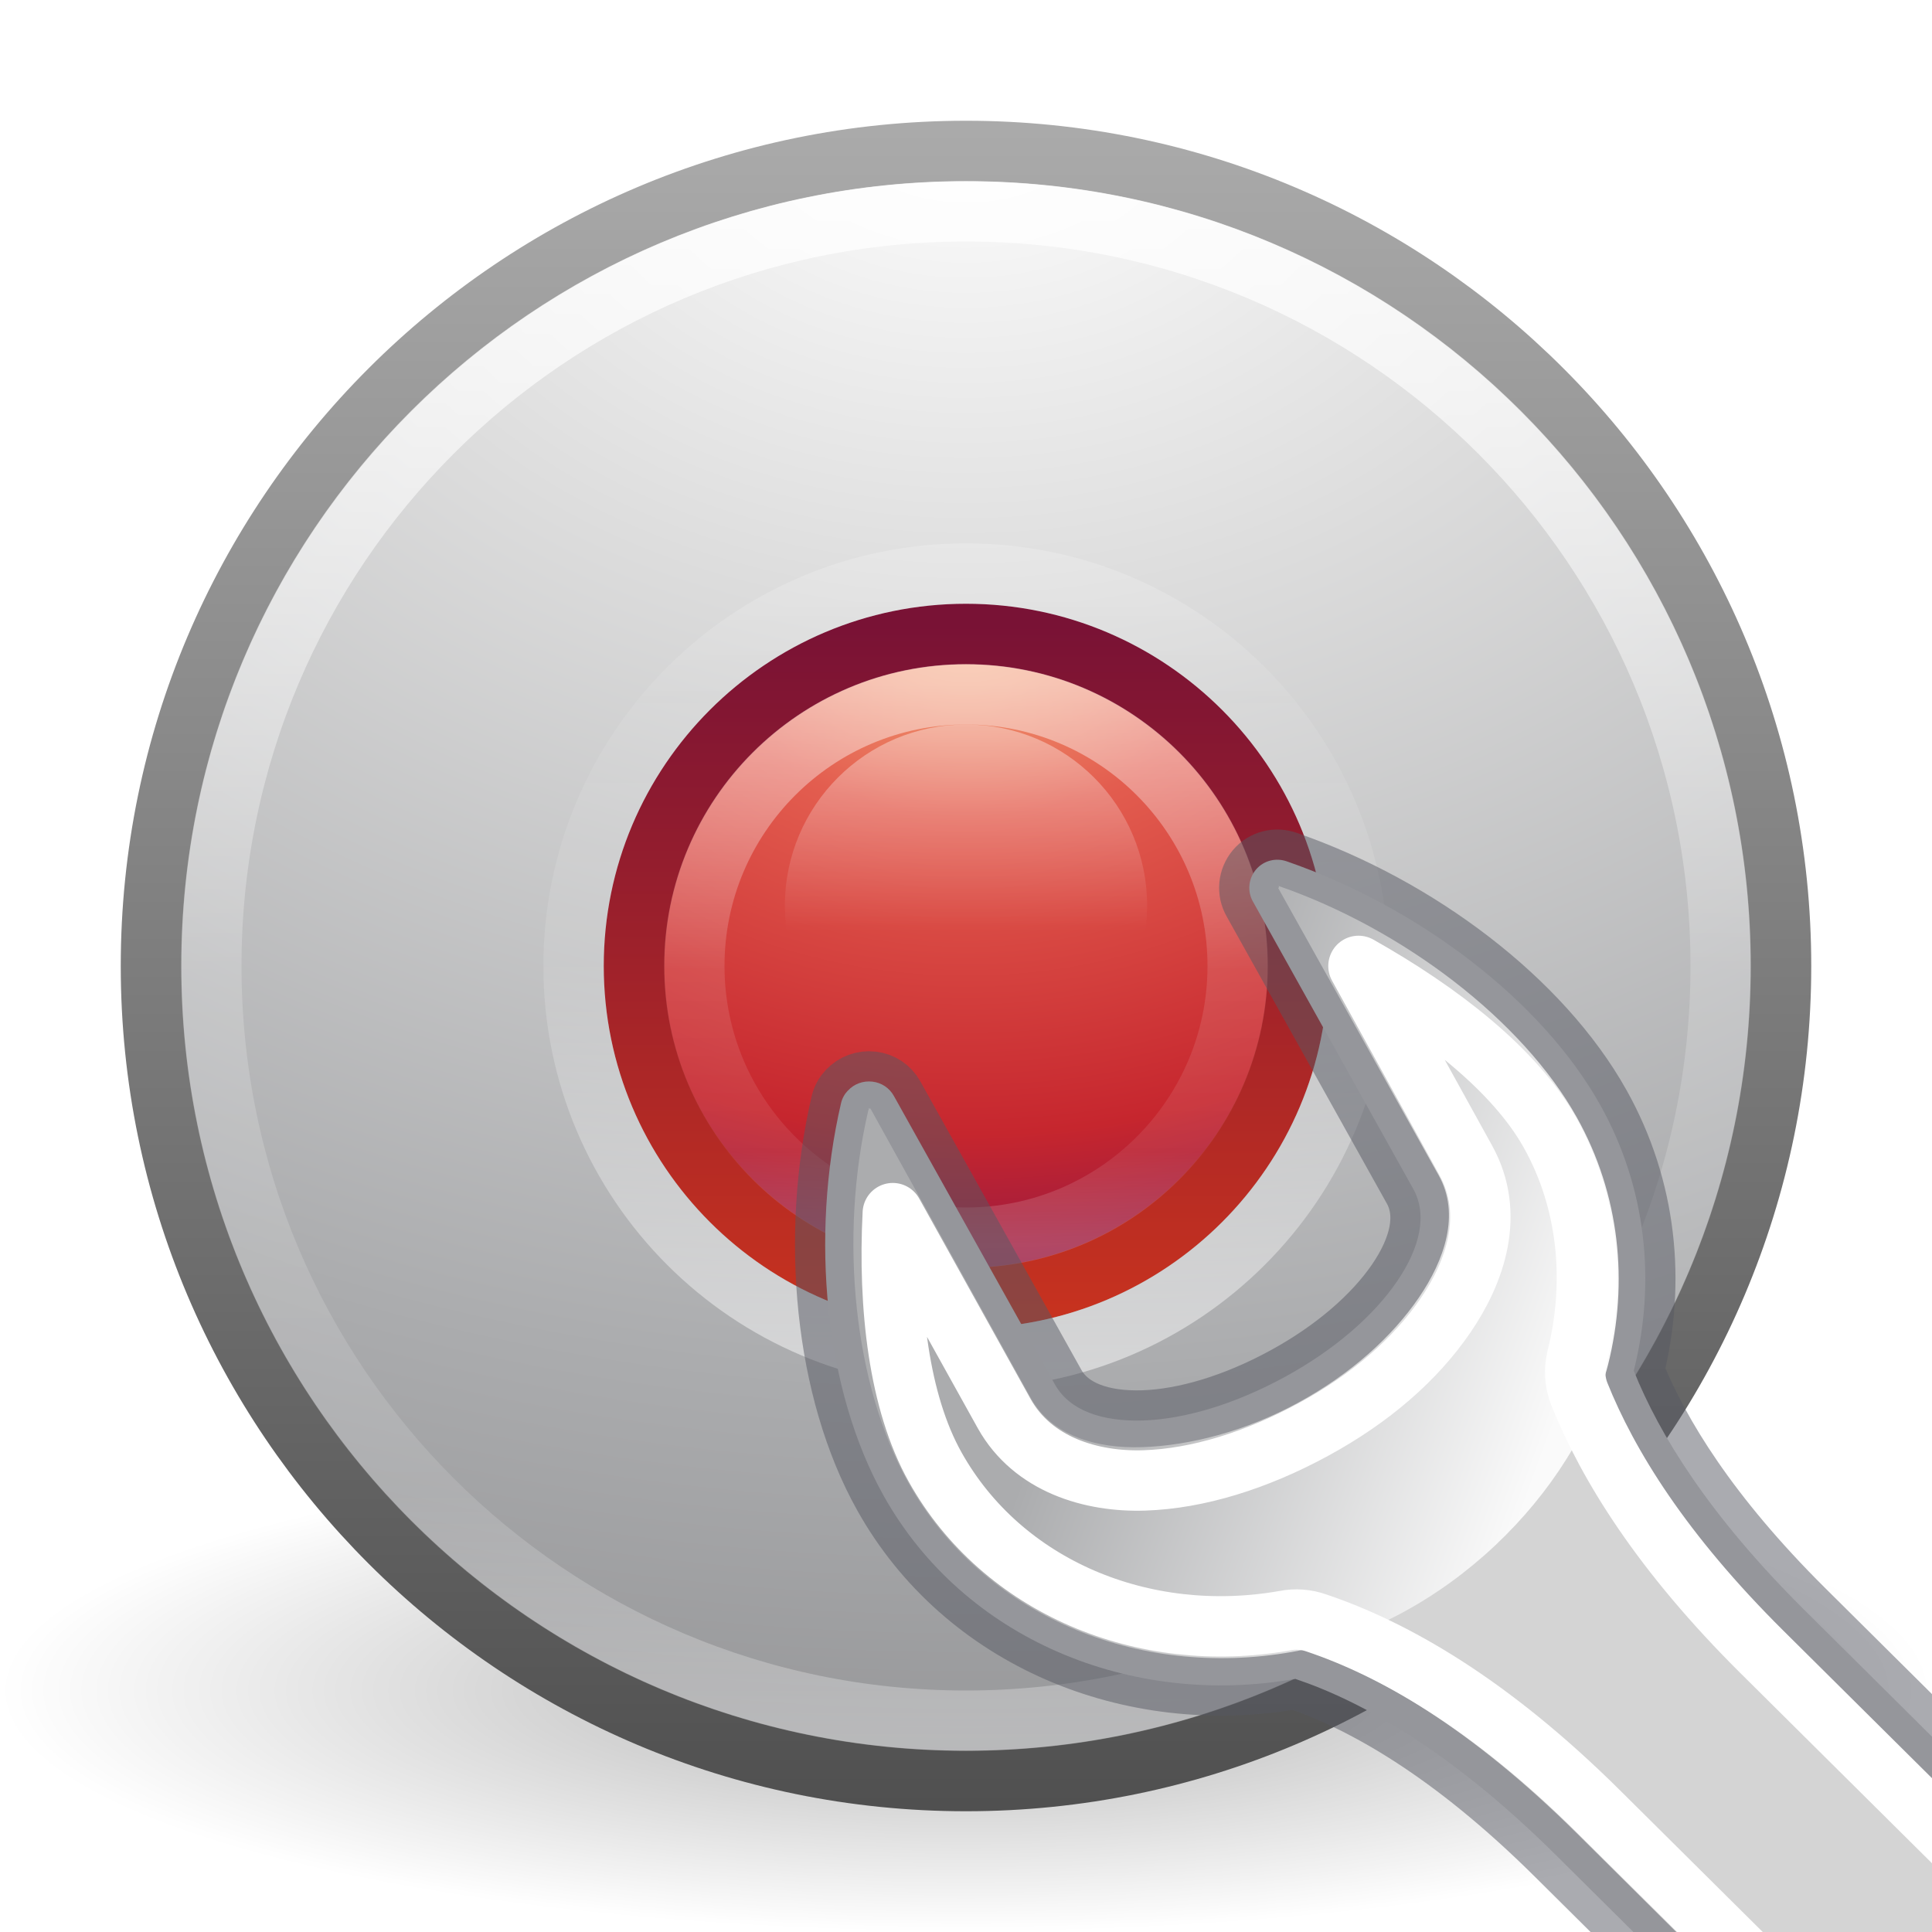
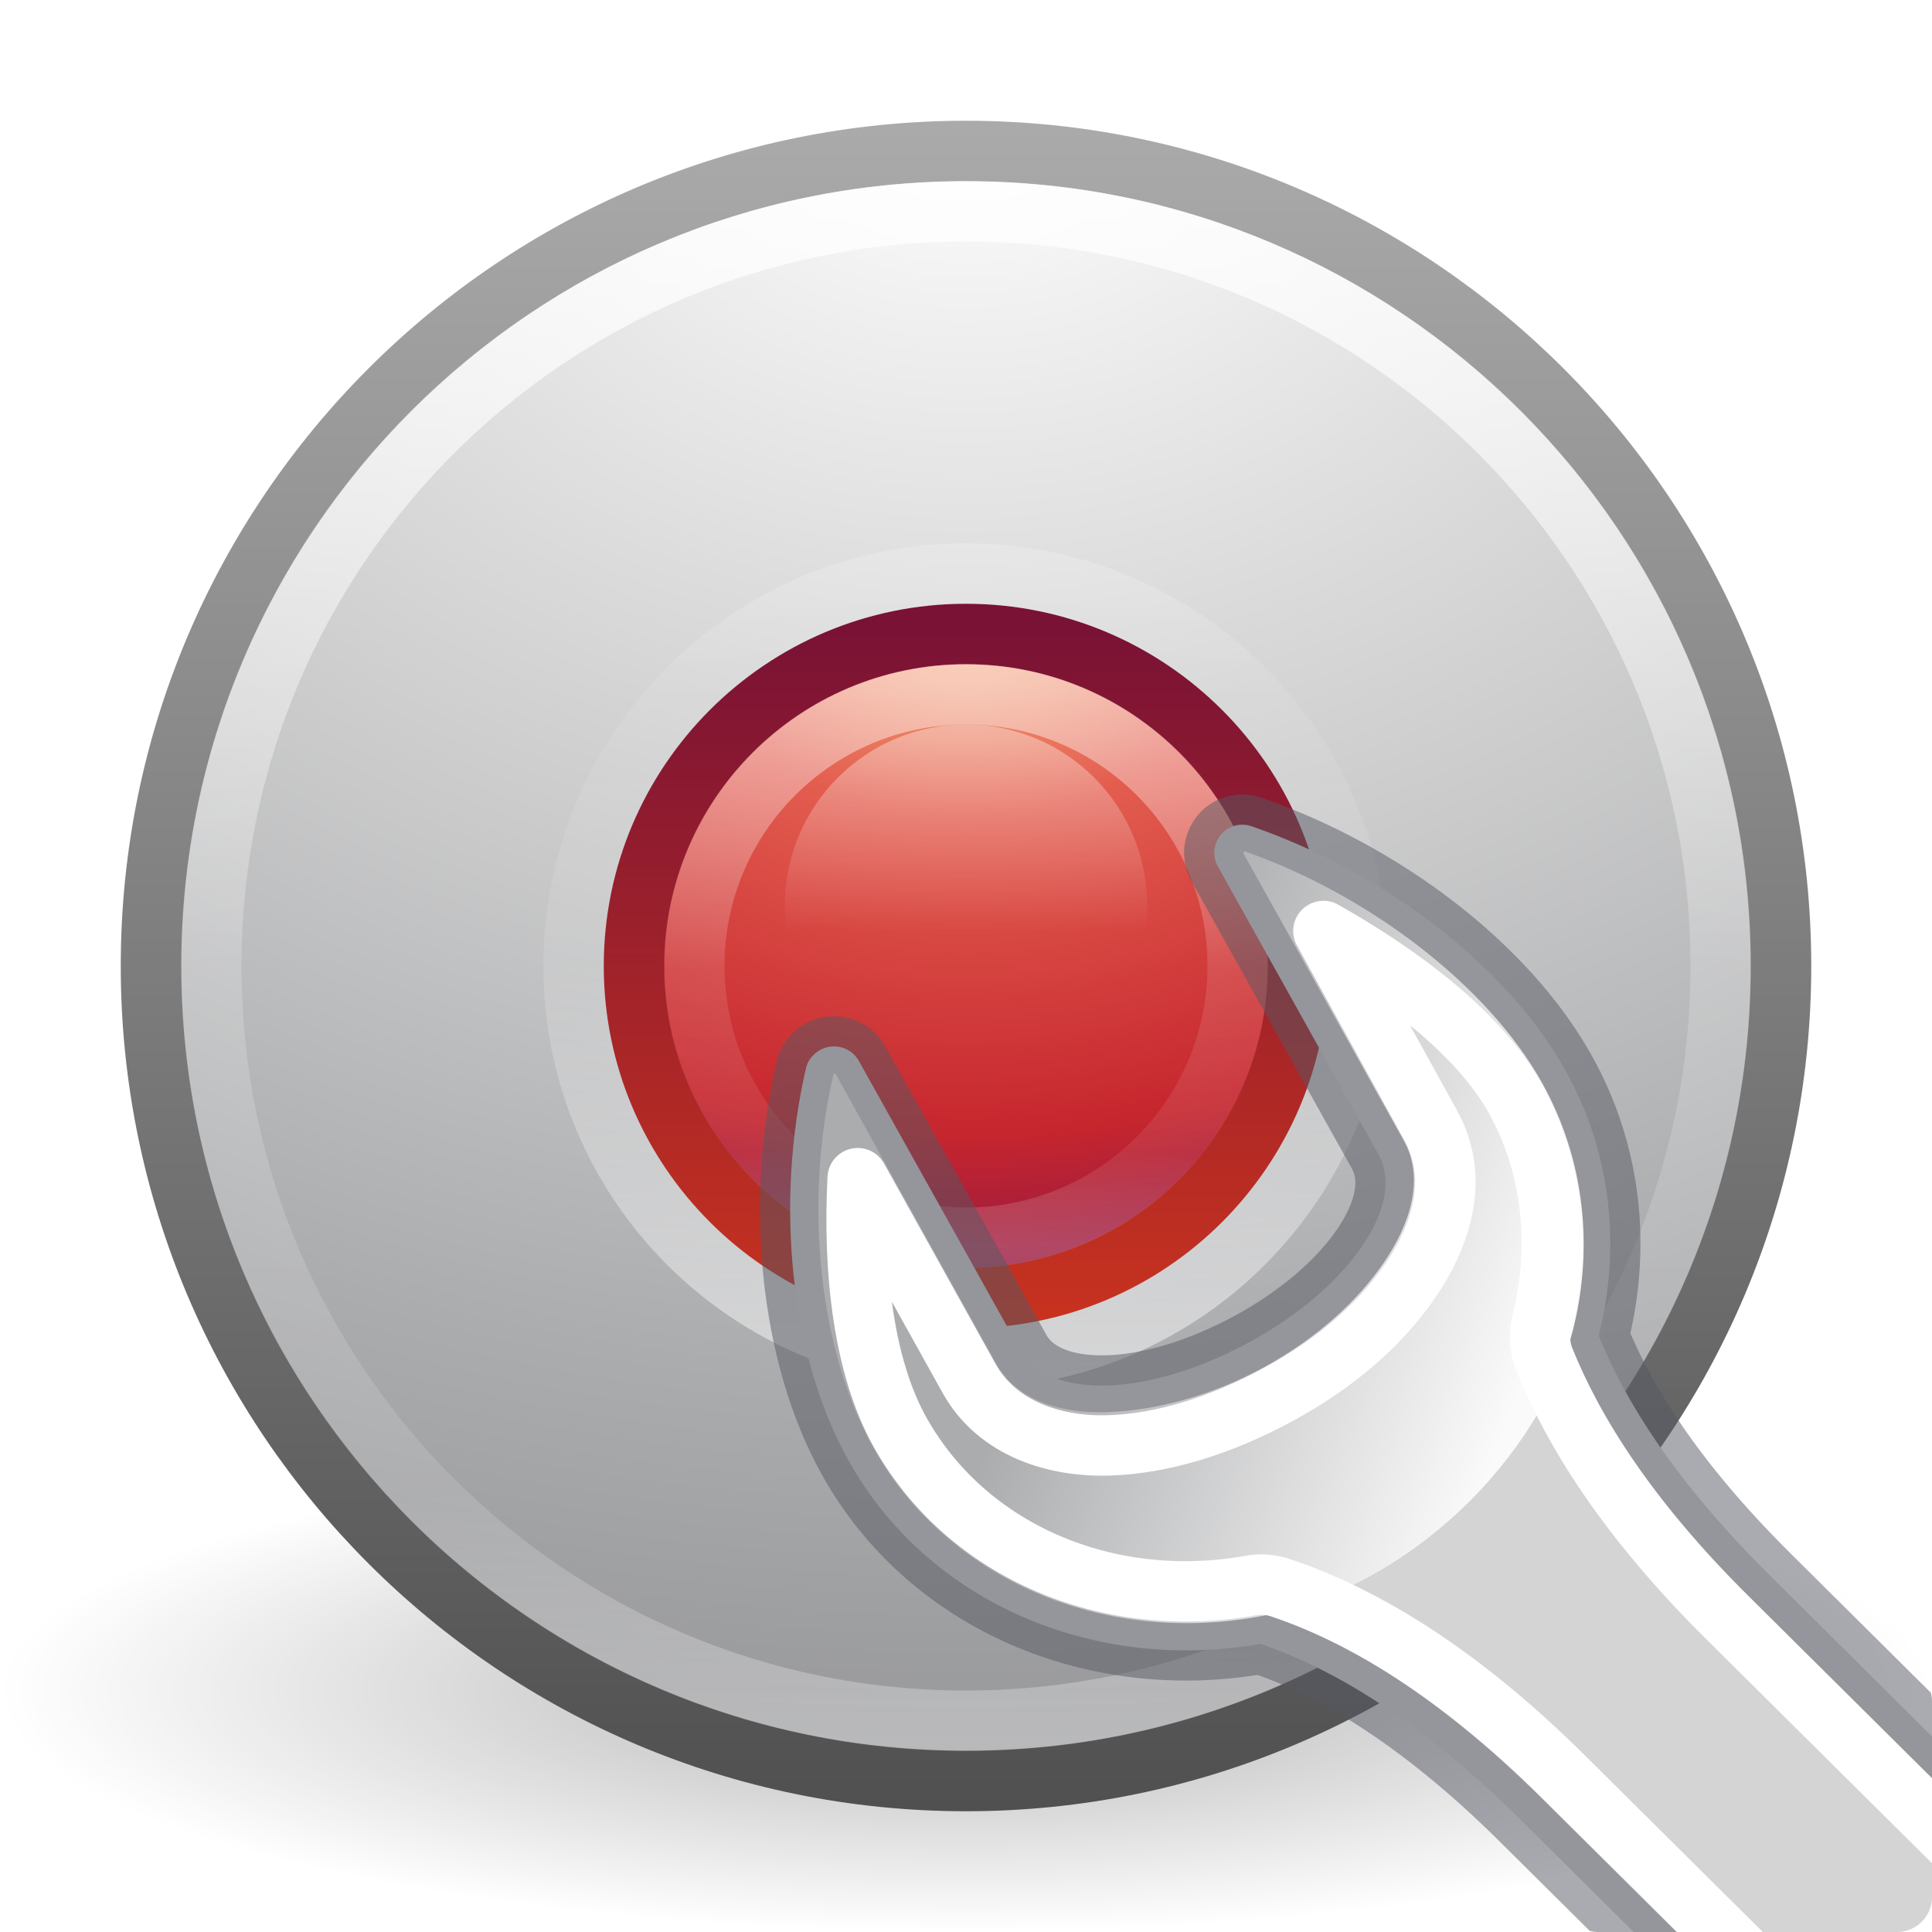
- <svg xmlns="http://www.w3.org/2000/svg" xmlns:xlink="http://www.w3.org/1999/xlink" height="32" width="32">
+ <svg xmlns="http://www.w3.org/2000/svg" xmlns:xlink="http://www.w3.org/1999/xlink" height="32" width="32" version="1.1" id="svg1342">
+   <defs id="defs1346" />
  <linearGradient id="a">
-     <stop offset="0" stop-color="#fff" />
-     <stop offset=".508" stop-color="#fff" stop-opacity=".235" />
-     <stop offset=".835" stop-color="#fff" stop-opacity=".157" />
-     <stop offset="1" stop-color="#fff" stop-opacity=".392" />
+     <stop offset="0" stop-color="#fff" id="stop1241" />
+     <stop offset=".508" stop-color="#fff" stop-opacity=".235" id="stop1243" />
+     <stop offset=".835" stop-color="#fff" stop-opacity=".157" id="stop1245" />
+     <stop offset="1" stop-color="#fff" stop-opacity=".392" id="stop1247" />
  </linearGradient>
  <linearGradient id="b" gradientTransform="matrix(.6756756 0 0 .6756756 -32.46859 -1.133268)" gradientUnits="userSpaceOnUse" x1="71.204" x2="71.204" xlink:href="#a" y1="6.238" y2="44.341" />
  <linearGradient id="c" gradientTransform="matrix(.3513513 0 0 -.3513513 -9.203668 24.9093)" gradientUnits="userSpaceOnUse" x1="71.204" x2="71.204" xlink:href="#a" y1="6.238" y2="44.341" />
  <radialGradient id="d" cx="23.896" cy="3.99" gradientTransform="matrix(0 .6450263 -.8514234 0 19.39718 -5.326475)" gradientUnits="userSpaceOnUse" r="20.397">
-     <stop offset="0" stop-color="#f8b17e" />
-     <stop offset=".262" stop-color="#e35d4f" />
-     <stop offset=".661" stop-color="#c6262e" />
-     <stop offset="1" stop-color="#690b54" />
+     <stop offset="0" stop-color="#f8b17e" id="stop1252" />
+     <stop offset=".262" stop-color="#e35d4f" id="stop1254" />
+     <stop offset=".661" stop-color="#c6262e" id="stop1256" />
+     <stop offset="1" stop-color="#690b54" id="stop1258" />
  </radialGradient>
  <linearGradient id="e" gradientTransform="matrix(.2702635 0 0 .2702635 9.513676 9.513676)" gradientUnits="userSpaceOnUse" x1="7.078" x2="7.078" y1="3.082" y2="45.369">
-     <stop offset="0" stop-color="#791235" />
-     <stop offset="1" stop-color="#c7321f" />
+     <stop offset="0" stop-color="#791235" id="stop1261" />
+     <stop offset="1" stop-color="#c7321f" id="stop1263" />
  </linearGradient>
  <linearGradient id="f" gradientTransform="matrix(.6756756 0 0 .6756756 -32.46859 -1.133268)" gradientUnits="userSpaceOnUse" x1="71.204" x2="71.204" xlink:href="#b" y1="6.238" y2="44.341" />
  <radialGradient id="g" cx="23.896" cy="3.99" gradientTransform="matrix(0 1.583558 -2.090269 0 24.34018 -36.35711)" gradientUnits="userSpaceOnUse" r="20.397">
-     <stop offset="0" stop-color="#fff" />
-     <stop offset=".262" stop-color="#ddd" />
-     <stop offset=".661" stop-color="#abacae" />
-     <stop offset="1" stop-color="#89898b" />
+     <stop offset="0" stop-color="#fff" id="stop1267" />
+     <stop offset=".262" stop-color="#ddd" id="stop1269" />
+     <stop offset=".661" stop-color="#abacae" id="stop1271" />
+     <stop offset="1" stop-color="#89898b" id="stop1273" />
  </radialGradient>
  <linearGradient id="h" gradientTransform="matrix(.6635046 0 0 .6635047 .075887 .075888)" gradientUnits="userSpaceOnUse" x1="18.379" x2="18.379" y1="44.98" y2="3.082">
-     <stop offset="0" stop-color="#505050" />
-     <stop offset="1" stop-color="#aaa" />
+     <stop offset="0" stop-color="#505050" id="stop1276" />
+     <stop offset="1" stop-color="#aaa" id="stop1278" />
  </linearGradient>
  <linearGradient id="i">
-     <stop offset="0" />
-     <stop offset="1" stop-opacity="0" />
+     <stop offset="0" id="stop1281" />
+     <stop offset="1" stop-opacity="0" id="stop1283" />
  </linearGradient>
  <radialGradient id="j" cx="62.625" cy="4.625" gradientTransform="matrix(1.505882 0 0 .37647 -78.30589 26.25882)" gradientUnits="userSpaceOnUse" r="10.625" xlink:href="#i" />
  <linearGradient id="k" gradientTransform="matrix(.2432432 0 0 .2432432 -1.448693 9.832024)" gradientUnits="userSpaceOnUse" x1="71.204" x2="71.204" xlink:href="#b" y1="6.238" y2="44.341" />
  <linearGradient id="l">
-     <stop offset="0" stop-color="#fff" />
-     <stop offset="1" stop-color="#fff" stop-opacity="0" />
+     <stop offset="0" stop-color="#fff" id="stop1288" />
+     <stop offset="1" stop-color="#fff" stop-opacity="0" id="stop1290" />
  </linearGradient>
  <linearGradient id="m" gradientUnits="userSpaceOnUse" x1="68.313" x2="68.313" xlink:href="#l" y1="52.925" y2="65.922" />
  <linearGradient id="n" gradientUnits="userSpaceOnUse" x1="37.789" x2="40.78" xlink:href="#l" y1="27.895" y2="32.102" />
-   <linearGradient id="o" gradientTransform="matrix(1.18112 0 0 1.18045 -332.4581 -53.51845)" gradientUnits="userSpaceOnUse" x1="302.292" x2="308.649" y1="58.443" y2="60.768">
-     <stop offset="0" stop-color="#abacae" />
-     <stop offset="1" stop-color="#fafafa" />
+   <linearGradient id="o" gradientTransform="matrix(1.18112,0,0,1.18045,-332.4581,-53.51845)" gradientUnits="userSpaceOnUse" x1="302.292" x2="308.649" y1="58.443" y2="60.768">
+     <stop offset="0" stop-color="#abacae" id="stop1295" />
+     <stop offset="1" stop-color="#fafafa" id="stop1297" />
  </linearGradient>
  <linearGradient id="p" gradientUnits="userSpaceOnUse" x1="39.706" x2="41.641" y1="28.005" y2="31.442">
-     <stop offset="0" stop-color="#d4d4d4" />
-     <stop offset="1" stop-color="#d4d4d4" stop-opacity="0" />
+     <stop offset="0" stop-color="#d4d4d4" id="stop1300" />
+     <stop offset="1" stop-color="#d4d4d4" stop-opacity="0" id="stop1302" />
  </linearGradient>
  <linearGradient id="q" gradientUnits="userSpaceOnUse" x1="38.833" x2="40.777" y1="28.152" y2="31.46">
-     <stop offset="0" stop-color="#555761" />
-     <stop offset="1" stop-color="#555761" stop-opacity="0" />
+     <stop offset="0" stop-color="#555761" id="stop1305" />
+     <stop offset="1" stop-color="#555761" stop-opacity="0" id="stop1307" />
  </linearGradient>
-   <radialGradient id="r" cx="605.714" cy="486.648" gradientTransform="matrix(.02303995 0 0 .01470022 26.36088 21.04018)" gradientUnits="userSpaceOnUse" r="117.143" xlink:href="#i" />
+   <radialGradient id="r" cx="605.714" cy="486.648" gradientTransform="matrix(0.02303995,0,0,0.01470022,26.36088,21.04018)" gradientUnits="userSpaceOnUse" r="117.143" xlink:href="#i" />
  <clipPath id="s">
-     <path d="m27.728 6.958c-.204.052-.394.169-.535.336-.282.334-.33.814-.107 1.199 0.0.001-0.0.001 0 .002l2.648 4.748c.094.167.075.458-.242.922-.32.467-.901.988-1.658 1.4-.761.415-1.514.629-2.082.648-.569.019-.846-.131-.939-.297l-2.668-4.781c-.165-.294-.468-.491-.797-.529-.329-.038-.666.078-.898.334-.116.126-.207.283-.25.463a.58.58 0 0 0 0 .004c-.545 2.348-.308 4.997.764 6.914 1.422 2.543 4.333 3.747 7.195 3.33 1.008.348 2.378 1.105 4.045 2.76l1.277 1.268a.58.58 0 0 0 .408.168h4.945a.58.58 0 0 0 .58-.58v-3.236a.58.58 0 0 0 -.172-.412l-2.119-2.104c-1.492-1.481-2.251-2.719-2.648-3.682.316-1.513.17-3.117-.629-4.545-1.071-1.916-3.207-3.502-5.498-4.297-.198-.071-.414-.086-.619-.033z" />
+     <path d="m27.728 6.958c-.204.052-.394.169-.535.336-.282.334-.33.814-.107 1.199 0.0.001-0.0.001 0 .002l2.648 4.748c.094.167.075.458-.242.922-.32.467-.901.988-1.658 1.4-.761.415-1.514.629-2.082.648-.569.019-.846-.131-.939-.297l-2.668-4.781c-.165-.294-.468-.491-.797-.529-.329-.038-.666.078-.898.334-.116.126-.207.283-.25.463a.58.58 0 0 0 0 .004c-.545 2.348-.308 4.997.764 6.914 1.422 2.543 4.333 3.747 7.195 3.33 1.008.348 2.378 1.105 4.045 2.76l1.277 1.268a.58.58 0 0 0 .408.168h4.945a.58.58 0 0 0 .58-.58v-3.236a.58.58 0 0 0 -.172-.412l-2.119-2.104c-1.492-1.481-2.251-2.719-2.648-3.682.316-1.513.17-3.117-.629-4.545-1.071-1.916-3.207-3.502-5.498-4.297-.198-.071-.414-.086-.619-.033z" id="path1311" />
  </clipPath>
-   <path d="m32 28c0 2.209-7.163 4-16 4s-16-1.791-16-4c0-2.209 7.163-4 16-4s16 1.791 16 4z" fill="url(#j)" fill-rule="evenodd" opacity=".3" />
-   <g stroke-linecap="round" stroke-linejoin="round">
-     <path d="m16 2.502c-7.448 0-13.498 6.05-13.498 13.498 0 7.448 6.05 13.498 13.498 13.498 7.448 0 13.498-6.05 13.498-13.498 0-7.448-6.05-13.498-13.498-13.498z" fill="url(#g)" stroke="url(#h)" stroke-width="1.004" />
-     <path d="m28.5 16c0 6.903-5.597 12.5-12.5 12.5-6.904 0-12.5-5.597-12.5-12.5 0-6.904 5.596-12.5 12.5-12.5 6.903 0 12.5 5.596 12.5 12.5z" fill="none" opacity=".8" stroke="url(#f)" />
-     <path d="m16 10.502c-3.034 0-5.498 2.465-5.498 5.498s2.465 5.498 5.498 5.498 5.498-2.465 5.498-5.498-2.465-5.498-5.498-5.498z" fill="url(#d)" stroke="url(#e)" stroke-width="1.004" />
-     <g fill="none">
-       <path d="m22.5 16c0-3.59-2.91-6.5-6.5-6.5-3.59 0-6.5 2.91-6.5 6.5 0 3.59 2.91 6.5 6.5 6.5 3.59 0 6.5-2.91 6.5-6.5z" opacity=".5" stroke="url(#c)" />
-       <path d="m20.5 16c0 2.485-2.015 4.5-4.5 4.5-2.485 0-4.5-2.015-4.5-4.5 0-2.485 2.015-4.5 4.5-4.5 2.485 0 4.5 2.015 4.5 4.5z" opacity=".5" stroke="url(#k)" />
+   <path d="m32 28c0 2.209-7.163 4-16 4s-16-1.791-16-4c0-2.209 7.163-4 16-4s16 1.791 16 4z" fill="url(#j)" fill-rule="evenodd" opacity=".3" id="path1314" />
+   <g stroke-linecap="round" stroke-linejoin="round" id="g1328">
+     <path d="m16 2.502c-7.448 0-13.498 6.05-13.498 13.498 0 7.448 6.05 13.498 13.498 13.498 7.448 0 13.498-6.05 13.498-13.498 0-7.448-6.05-13.498-13.498-13.498z" fill="url(#g)" stroke="url(#h)" stroke-width="1.004" id="path1316" />
+     <path d="m28.5 16c0 6.903-5.597 12.5-12.5 12.5-6.904 0-12.5-5.597-12.5-12.5 0-6.904 5.596-12.5 12.5-12.5 6.903 0 12.5 5.596 12.5 12.5z" fill="none" opacity=".8" stroke="url(#f)" id="path1318" />
+     <path d="m16 10.502c-3.034 0-5.498 2.465-5.498 5.498s2.465 5.498 5.498 5.498 5.498-2.465 5.498-5.498-2.465-5.498-5.498-5.498z" fill="url(#d)" stroke="url(#e)" stroke-width="1.004" id="path1320" />
+     <g fill="none" id="g1326">
+       <path d="m22.5 16c0-3.59-2.91-6.5-6.5-6.5-3.59 0-6.5 2.91-6.5 6.5 0 3.59 2.91 6.5 6.5 6.5 3.59 0 6.5-2.91 6.5-6.5z" opacity=".5" stroke="url(#c)" id="path1322" />
+       <path d="m20.5 16c0 2.485-2.015 4.5-4.5 4.5-2.485 0-4.5-2.015-4.5-4.5 0-2.485 2.015-4.5 4.5-4.5 2.485 0 4.5 2.015 4.5 4.5z" opacity=".5" stroke="url(#k)" id="path1324" />
    </g>
  </g>
-   <path d="m78.339 64.35a11.424 11.424 0 1 1 -22.849 0 11.424 11.424 0 1 1 22.849 0z" fill="url(#m)" opacity=".4" transform="matrix(.2625957 0 0 .2625957 -1.571429 -1.897958)" />
-   <g clip-path="url(#s)" transform="translate(-6.833587 6.733246)">
-     <path clip-path="none" d="m40.246 26.43v3.57c1.187.007 2.868-.8 2.868-1.785 0-.985-1.324-1.785-2.868-1.785z" fill="url(#r)" opacity=".3" />
-     <path d="m20.876 11.331c-.055.058-.094.129-.112.207-.514 2.214-.271 4.757.704 6.5 1.331 2.381 4.104 3.517 6.819 3.036 1.109.373 2.581 1.194 4.325 2.926l21.775 21.617 4.102-4.073-21.775-21.617c-1.572-1.561-2.397-2.899-2.82-3.956.367-1.461.217-3.02-.554-4.4-.974-1.743-3.019-3.283-5.186-4.035-.186-.068-.391-.016-.517.133-.126.15-.148.364-.049.534l2.653 4.755c.238.426.114.974-.27 1.535-.388.566-1.033 1.131-1.858 1.581-.826.45-1.651.696-2.341.72-.686.023-1.225-.167-1.464-.594l-2.669-4.781c-.074-.133-.205-.22-.356-.237-.151-.018-.304.037-.405.149z" style="clip-path:none;fill-rule:evenodd;stroke-width:1;stroke-linecap:round;stroke-linejoin:round;stroke-dashoffset:.361;stroke-opacity:.5;fill:url(#p);stroke:url(#q)" />
-     <path clip-path="none" d="m28.005 7.939c.022.008.008.037 0 .037l2.658 4.759c.359.641.1 1.398-.332 2.029-.436.637-1.113 1.254-1.993 1.734-.882.481-1.808.712-2.584.738-.774.026-1.501-.195-1.845-.812l-2.658-4.796c-.015-.002-.039.002-.037 0 .024-.026.005.019 0 .037-.49 2.111-.236 4.55.664 6.16 1.231 2.202 3.803 3.254 6.349 2.804 2.534-.453 4.701-2.66 5.241-4.759.341-1.359.196-2.82-.517-4.095-.898-1.606-2.873-3.118-4.946-3.836z" fill="url(#o)" fill-rule="evenodd" />
-     <path d="m29.334 9.267 1.772 3.209c.504.901.158 1.867-.332 2.582-.495.723-1.231 1.365-2.178 1.881-.951.518-1.926.819-2.805.848-.88.03-1.852-.261-2.325-1.107l-1.845-3.32c-.079 1.556.099 3.128.701 4.205 1.111 1.987 3.453 2.96 5.795 2.545.171-.034.352-.021.517.037 1.269.427 2.857 1.318 4.688 3.136l21.777 21.617 2.694-2.656-21.777-21.617c-1.651-1.639-2.549-3.084-3.027-4.279-.072-.187-.085-.396-.037-.59.31-1.237.198-2.579-.443-3.726-.586-1.048-1.827-2.008-3.174-2.767z" style="clip-path:none;fill:none;stroke-linecap:round;stroke-linejoin:round;stroke-dashoffset:.361;stroke:url(#n)" />
+   <path d="m78.339 64.35a11.424 11.424 0 1 1 -22.849 0 11.424 11.424 0 1 1 22.849 0z" fill="url(#m)" opacity=".4" transform="matrix(.2625957 0 0 .2625957 -1.571429 -1.897958)" id="path1330" />
+   <g clip-path="url(#s)" transform="translate(-7.413665,6.153128)" id="g1340">
+     <path clip-path="none" d="m 40.246,26.43 v 3.57 c 1.187,0.007 2.868,-0.8 2.868,-1.785 0,-0.985 -1.324,-1.785 -2.868,-1.785 z" id="path1332" style="opacity:0.3;fill:url(#r)" />
+     <path d="m 20.876,11.331 c -0.055,0.058 -0.094,0.129 -0.112,0.207 -0.514,2.214 -0.271,4.757 0.704,6.5 1.331,2.381 4.104,3.517 6.819,3.036 1.109,0.373 2.581,1.194 4.325,2.926 l 21.775,21.617 4.102,-4.073 L 36.714,19.927 c -1.572,-1.561 -2.397,-2.899 -2.82,-3.956 0.367,-1.461 0.217,-3.02 -0.554,-4.4 -0.974,-1.743 -3.019,-3.283 -5.186,-4.035 -0.186,-0.068 -0.391,-0.016 -0.517,0.133 -0.126,0.15 -0.148,0.364 -0.049,0.534 l 2.653,4.755 c 0.238,0.426 0.114,0.974 -0.27,1.535 -0.388,0.566 -1.033,1.131 -1.858,1.581 -0.826,0.45 -1.651,0.696 -2.341,0.72 -0.686,0.023 -1.225,-0.167 -1.464,-0.594 l -2.669,-4.781 c -0.074,-0.133 -0.205,-0.22 -0.356,-0.237 -0.151,-0.018 -0.304,0.037 -0.405,0.149 z" style="fill:url(#p);fill-rule:evenodd;stroke:url(#q);stroke-width:1;stroke-linecap:round;stroke-linejoin:round;stroke-dashoffset:0.361;stroke-opacity:0.5" clip-path="none" id="path1334" />
+     <path clip-path="none" d="m 28.005,7.939 c 0.022,0.008 0.008,0.037 0,0.037 l 2.658,4.759 c 0.359,0.641 0.1,1.398 -0.332,2.029 -0.436,0.637 -1.113,1.254 -1.993,1.734 -0.882,0.481 -1.808,0.712 -2.584,0.738 -0.774,0.026 -1.501,-0.195 -1.845,-0.812 l -2.658,-4.796 c -0.015,-0.002 -0.039,0.002 -0.037,0 0.024,-0.026 0.005,0.019 0,0.037 -0.49,2.111 -0.236,4.55 0.664,6.16 1.231,2.202 3.803,3.254 6.349,2.804 2.534,-0.453 4.701,-2.66 5.241,-4.759 0.341,-1.359 0.196,-2.82 -0.517,-4.095 C 32.053,10.17 30.078,8.658 28.005,7.939 Z" id="path1336" style="fill:url(#o);fill-rule:evenodd" />
+     <path d="m 29.334,9.267 1.772,3.209 c 0.504,0.901 0.158,1.867 -0.332,2.582 -0.495,0.723 -1.231,1.365 -2.178,1.881 -0.951,0.518 -1.926,0.819 -2.805,0.848 -0.88,0.03 -1.852,-0.261 -2.325,-1.107 L 21.619,13.361 c -0.079,1.556 0.099,3.128 0.701,4.205 1.111,1.987 3.453,2.96 5.795,2.545 0.171,-0.034 0.352,-0.021 0.517,0.037 1.269,0.427 2.857,1.318 4.688,3.136 L 55.097,44.902 57.791,42.246 36.014,20.629 c -1.651,-1.639 -2.549,-3.084 -3.027,-4.279 -0.072,-0.187 -0.085,-0.396 -0.037,-0.59 0.31,-1.237 0.198,-2.579 -0.443,-3.726 -0.586,-1.048 -1.827,-2.008 -3.174,-2.767 z" style="fill:none;stroke:url(#n);stroke-linecap:round;stroke-linejoin:round;stroke-dashoffset:0.361" clip-path="none" id="path1338" />
  </g>
</svg>
